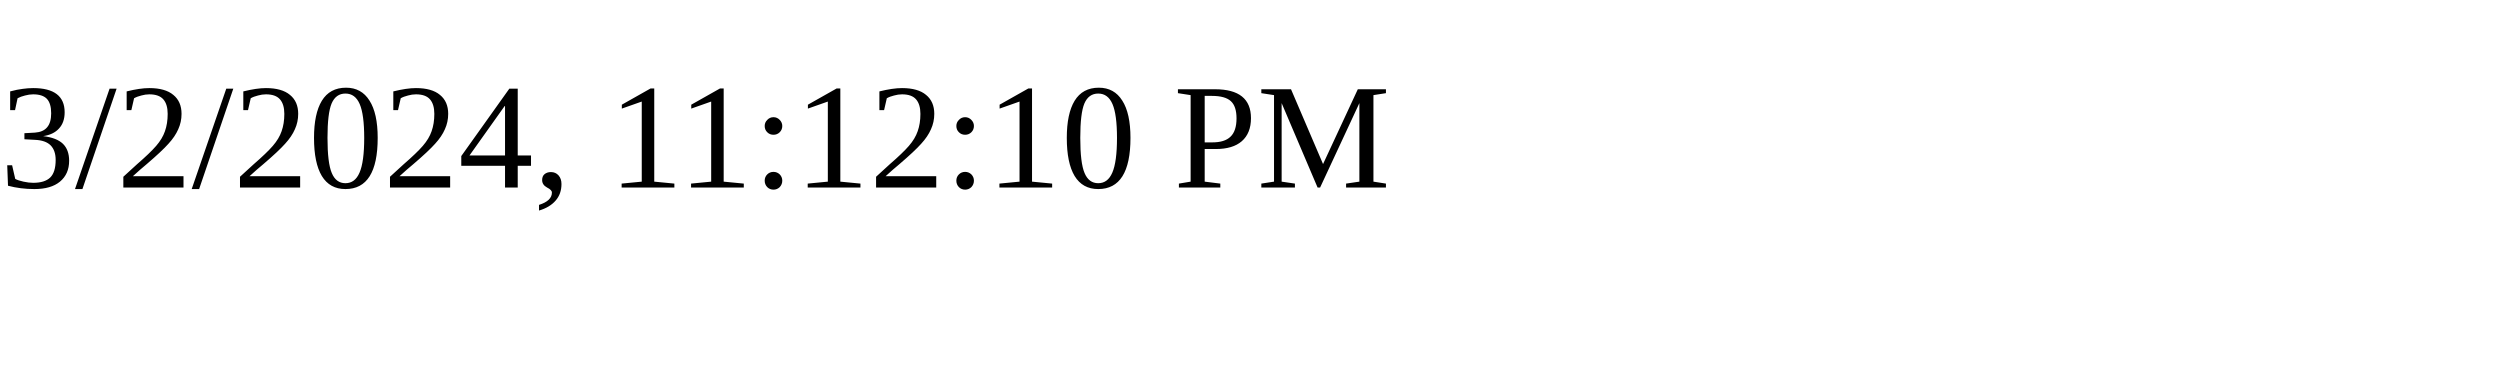
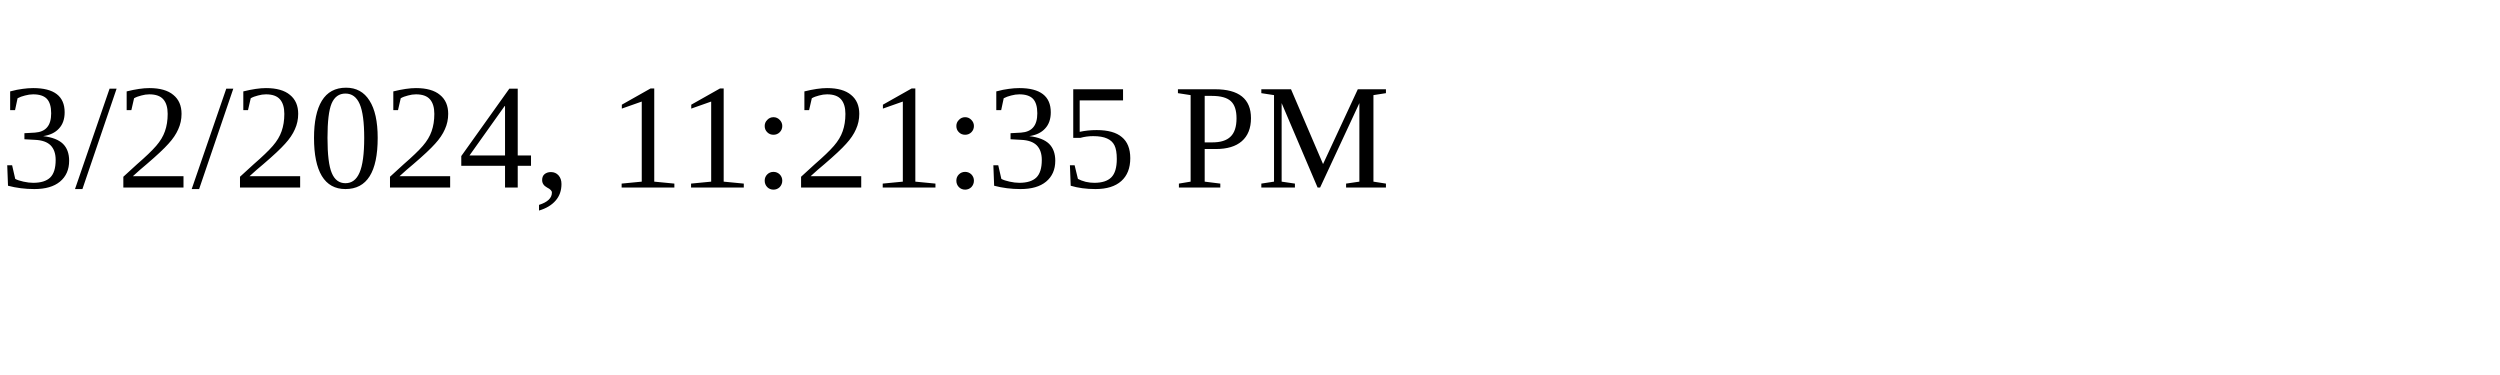
<svg xmlns="http://www.w3.org/2000/svg" height="30" width="200">
-   <text x="0" y="15">3/2/2024, 11:12:10 PM</text>
+   <text x="0" y="15">3/2/2024, 11:21:35 PM</text>
</svg>
